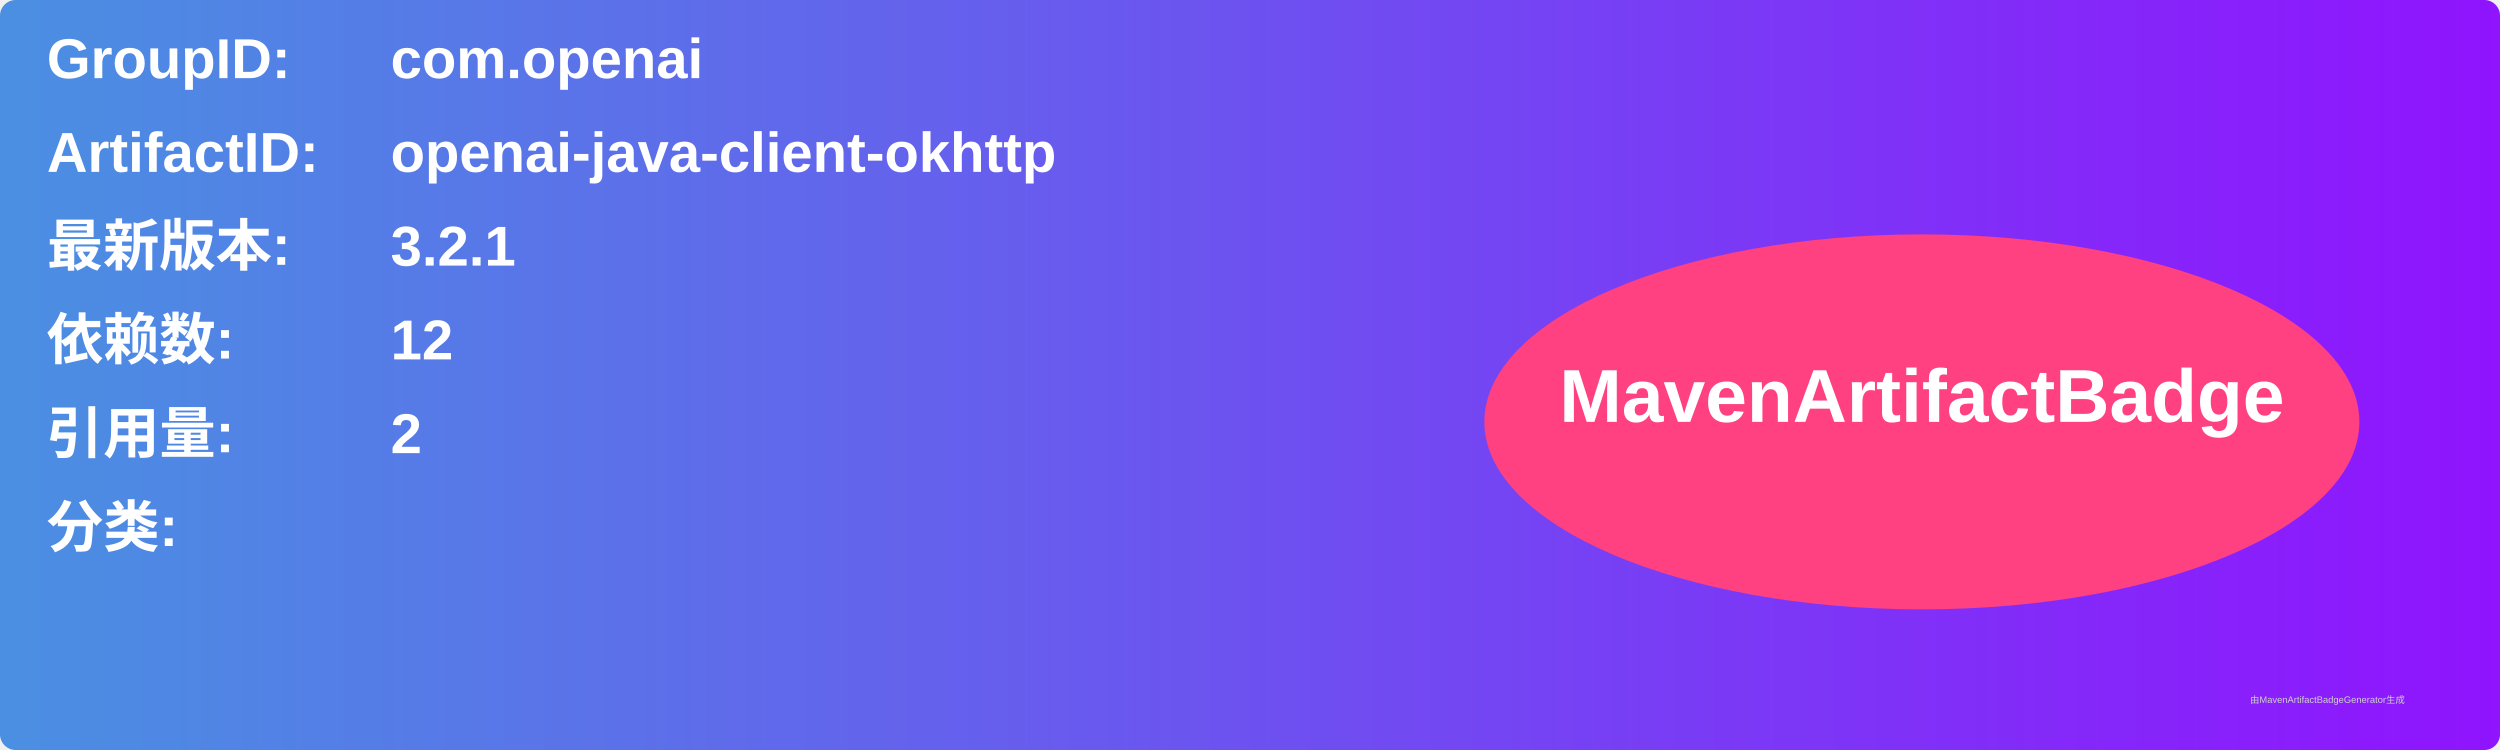
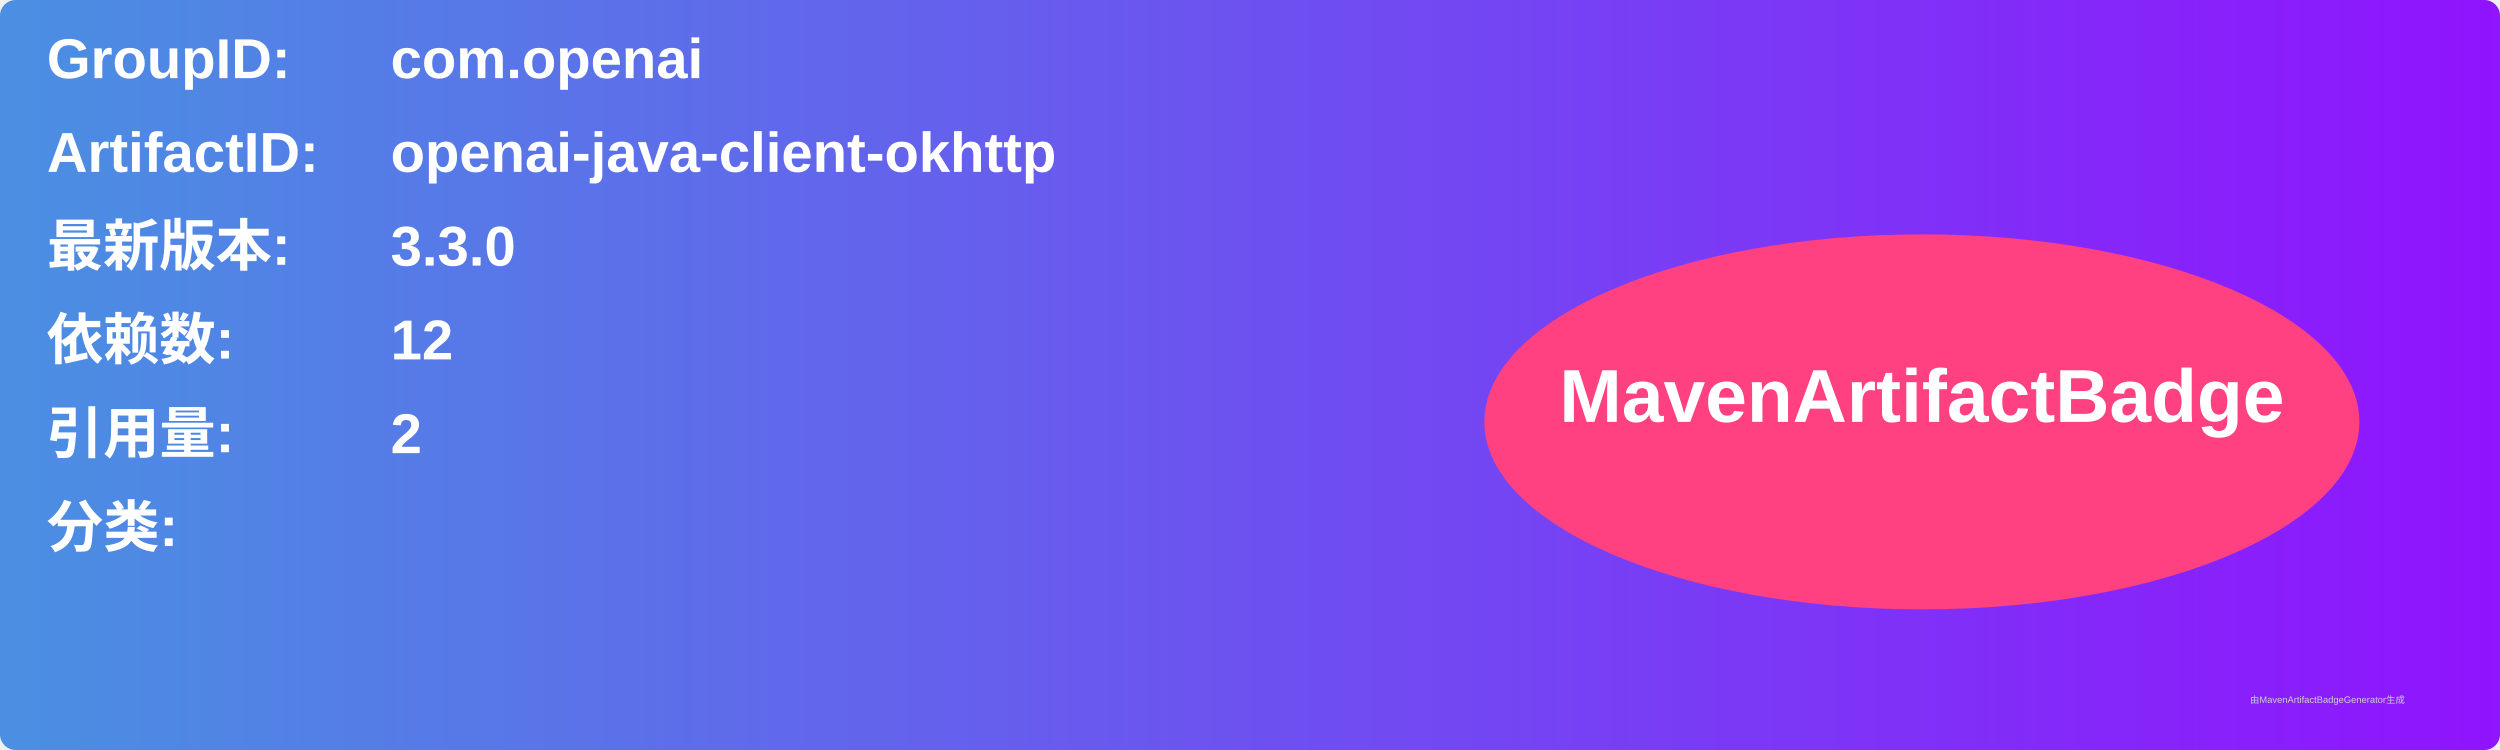
<svg xmlns="http://www.w3.org/2000/svg" width="800" height="240" viewBox="0 0 800 240">
  <linearGradient id="grad" x1="0%" y1="0%" x2="100%" y2="0%">
    <stop offset="0%" stop-color="#4a90e2" />
    <stop offset="100%" stop-color="#9013fe" />
  </linearGradient>
  <rect width="100%" height="100%" rx="5" ry="5" fill="url(#grad)" />
  <g transform="translate(15, 15)">
    <text x="0" y="10" font-family="Arial" font-size="18" fill="white" font-weight="bold" width="260">GroupID:</text>
    <text x="110" y="10" font-family="Arial" font-size="18" fill="white" font-weight="bold" width="460">com.openai</text>
    <text x="0" y="40" font-family="Arial" font-size="18" fill="white" font-weight="bold" width="260">ArtifactID:</text>
    <text x="110" y="40" font-family="Arial" font-size="18" fill="white" font-weight="bold" width="460">openai-java-client-okhttp</text>
    <text x="0" y="70" font-family="Arial" font-size="18" fill="white" font-weight="bold">最新版本:</text>
    <text x="110" y="70" font-family="Arial" font-size="18" fill="white" font-weight="bold">
-       <tspan font-weight="bold">3.2.1</tspan>
+       <tspan font-weight="bold">3.3.0</tspan>
    </text>
    <text x="0" y="100" font-family="Arial" font-size="18" fill="white" font-weight="bold">依赖数: </text>
    <text x="110" y="100" font-family="Arial" font-size="18" fill="white">
      <tspan font-weight="bold">12</tspan>
    </text>
    <text x="0" y="130" font-family="Arial" font-size="18" fill="white" font-weight="bold">引用量: </text>
    <text x="110" y="130" font-family="Arial" font-size="18" fill="white">
      <tspan font-weight="bold">2</tspan>
    </text>
    <text x="0" y="160" font-family="Arial" font-size="18" fill="white" font-weight="bold">分类:</text>
    <text x="10" y="190" font-family="Arial" font-size="10" fill="white">
      <tspan font-weight="bold" />
    </text>
    <ellipse cx="600" cy="120" rx="140" ry="60" fill="#ff4081" />
    <text x="600" y="120" text-anchor="middle" font-family="Arial" font-size="24" fill="white" font-weight="bold">MavenArtifactBadge</text>
  </g>
  <text x="720" y="225" font-family="Arial" font-size="3" fill="#d0d0d0">由MavenArtifactBadgeGenerator生成</text>
</svg>
